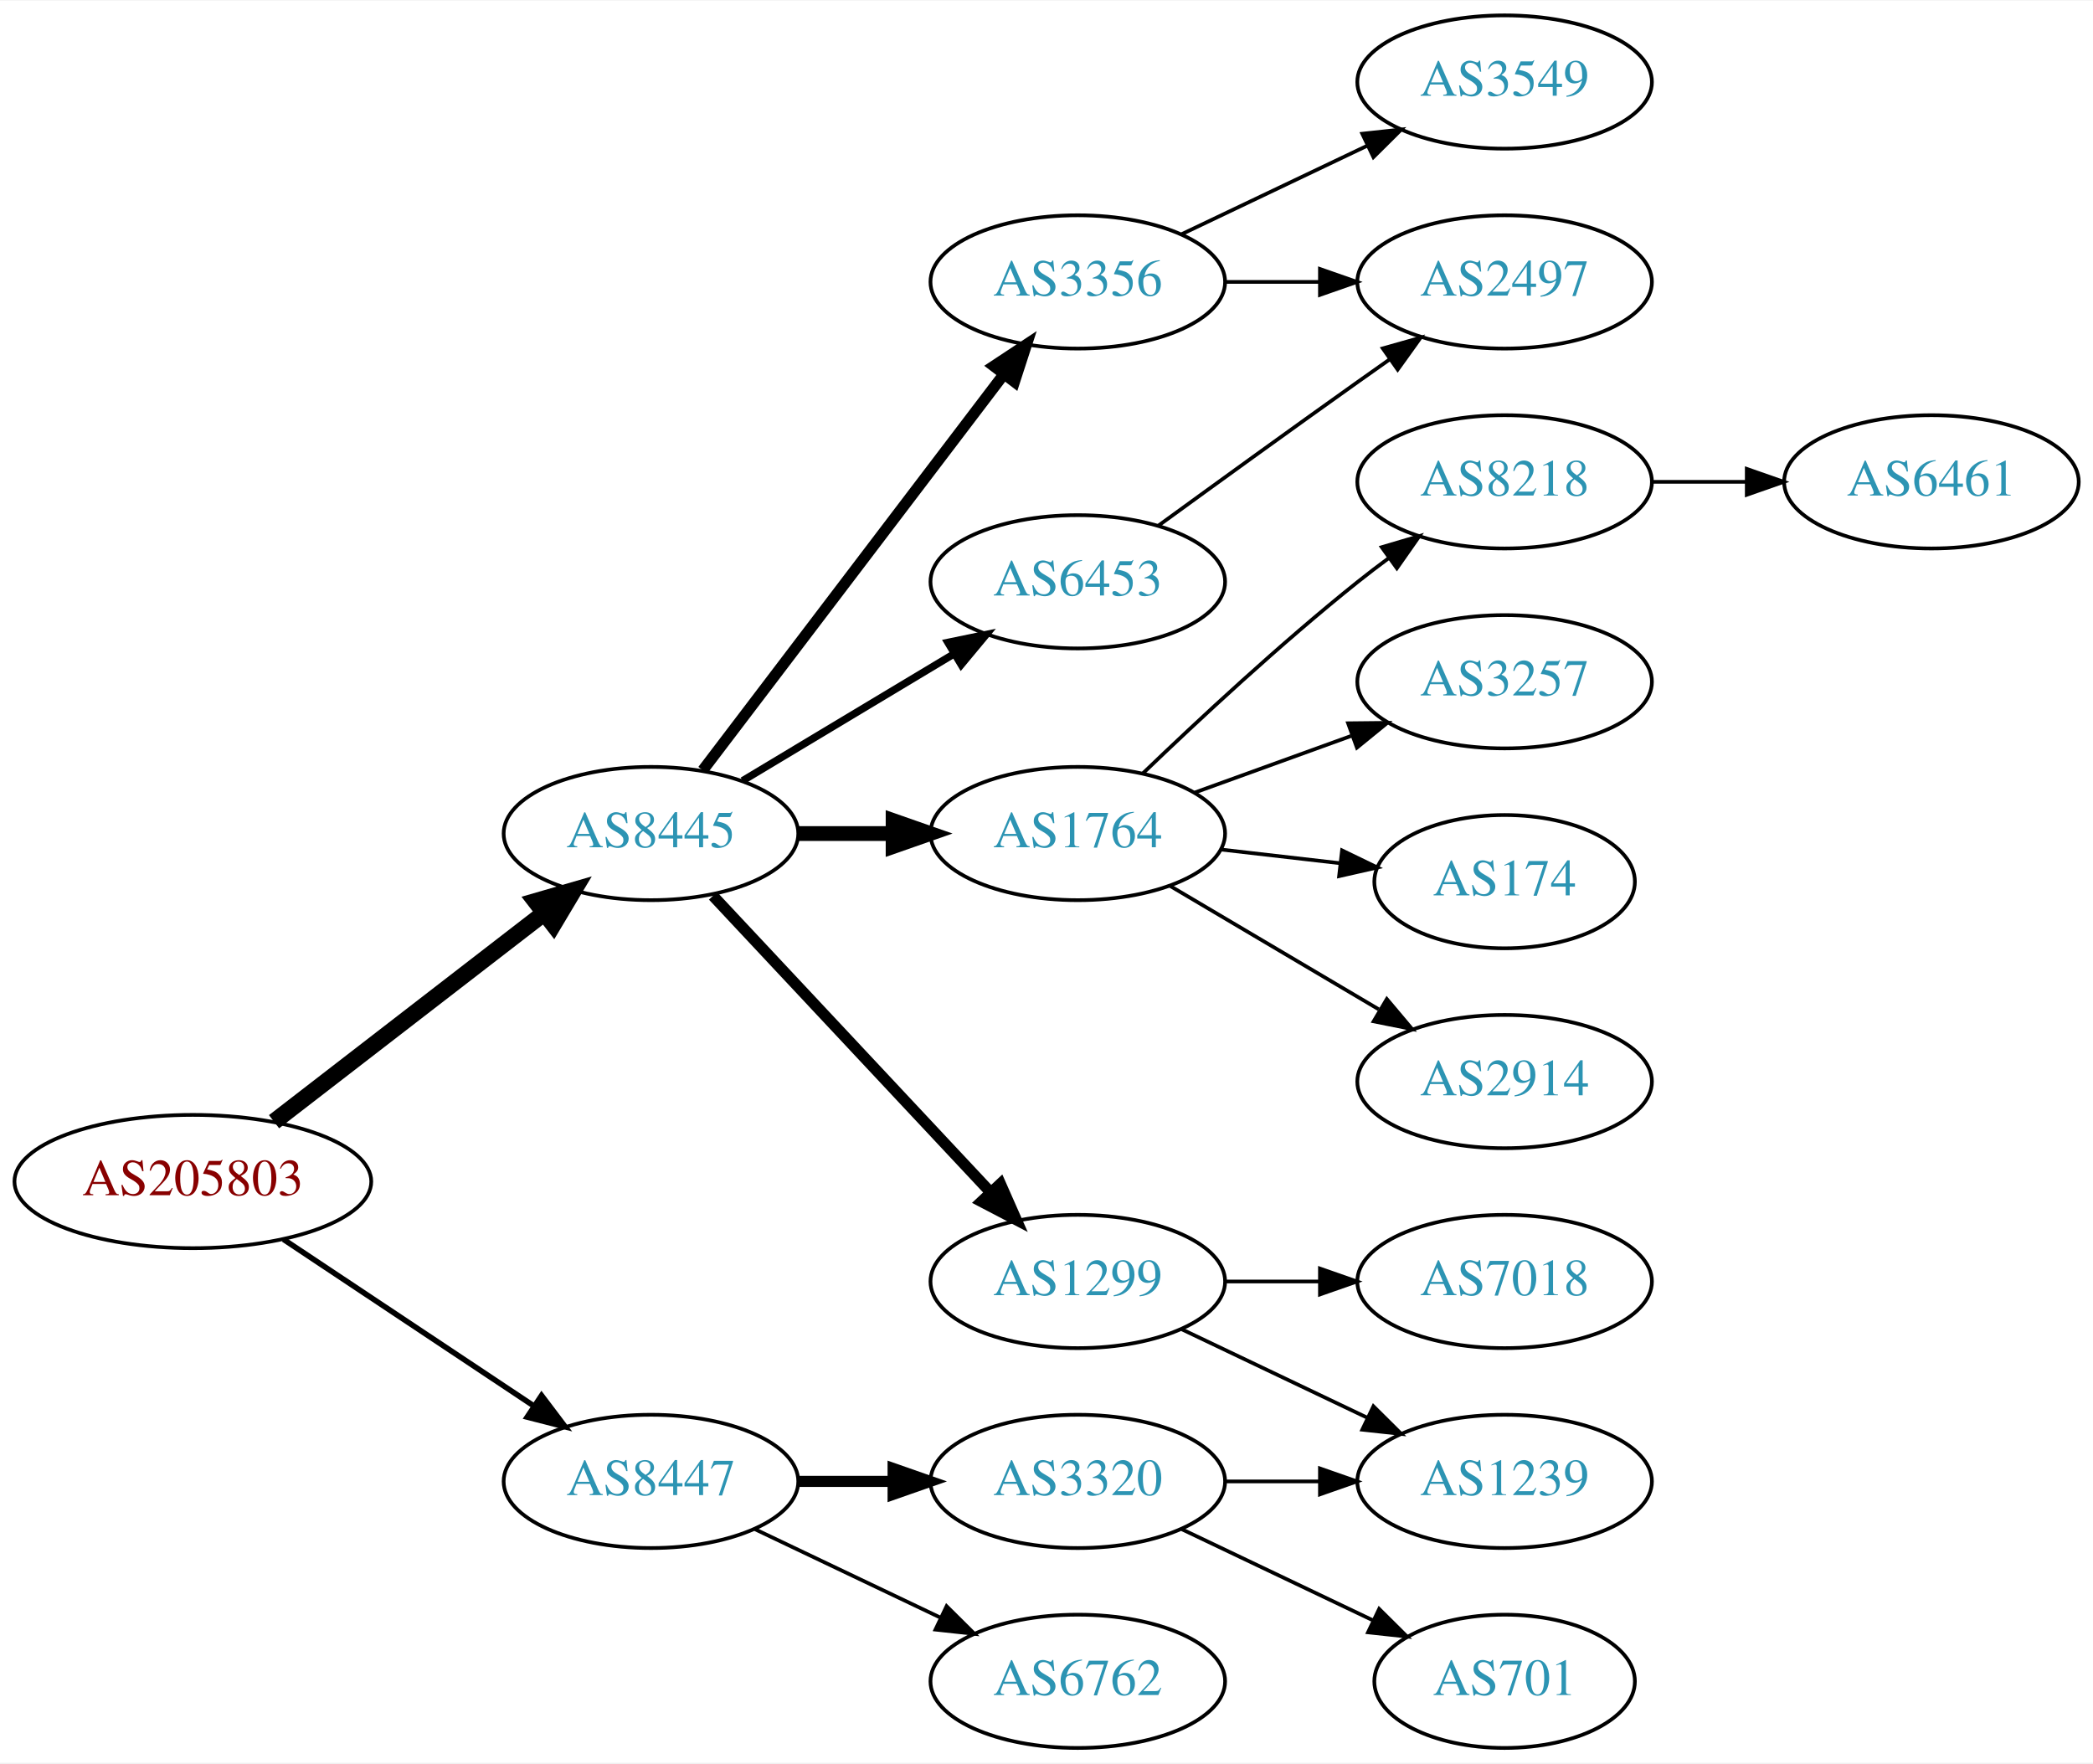
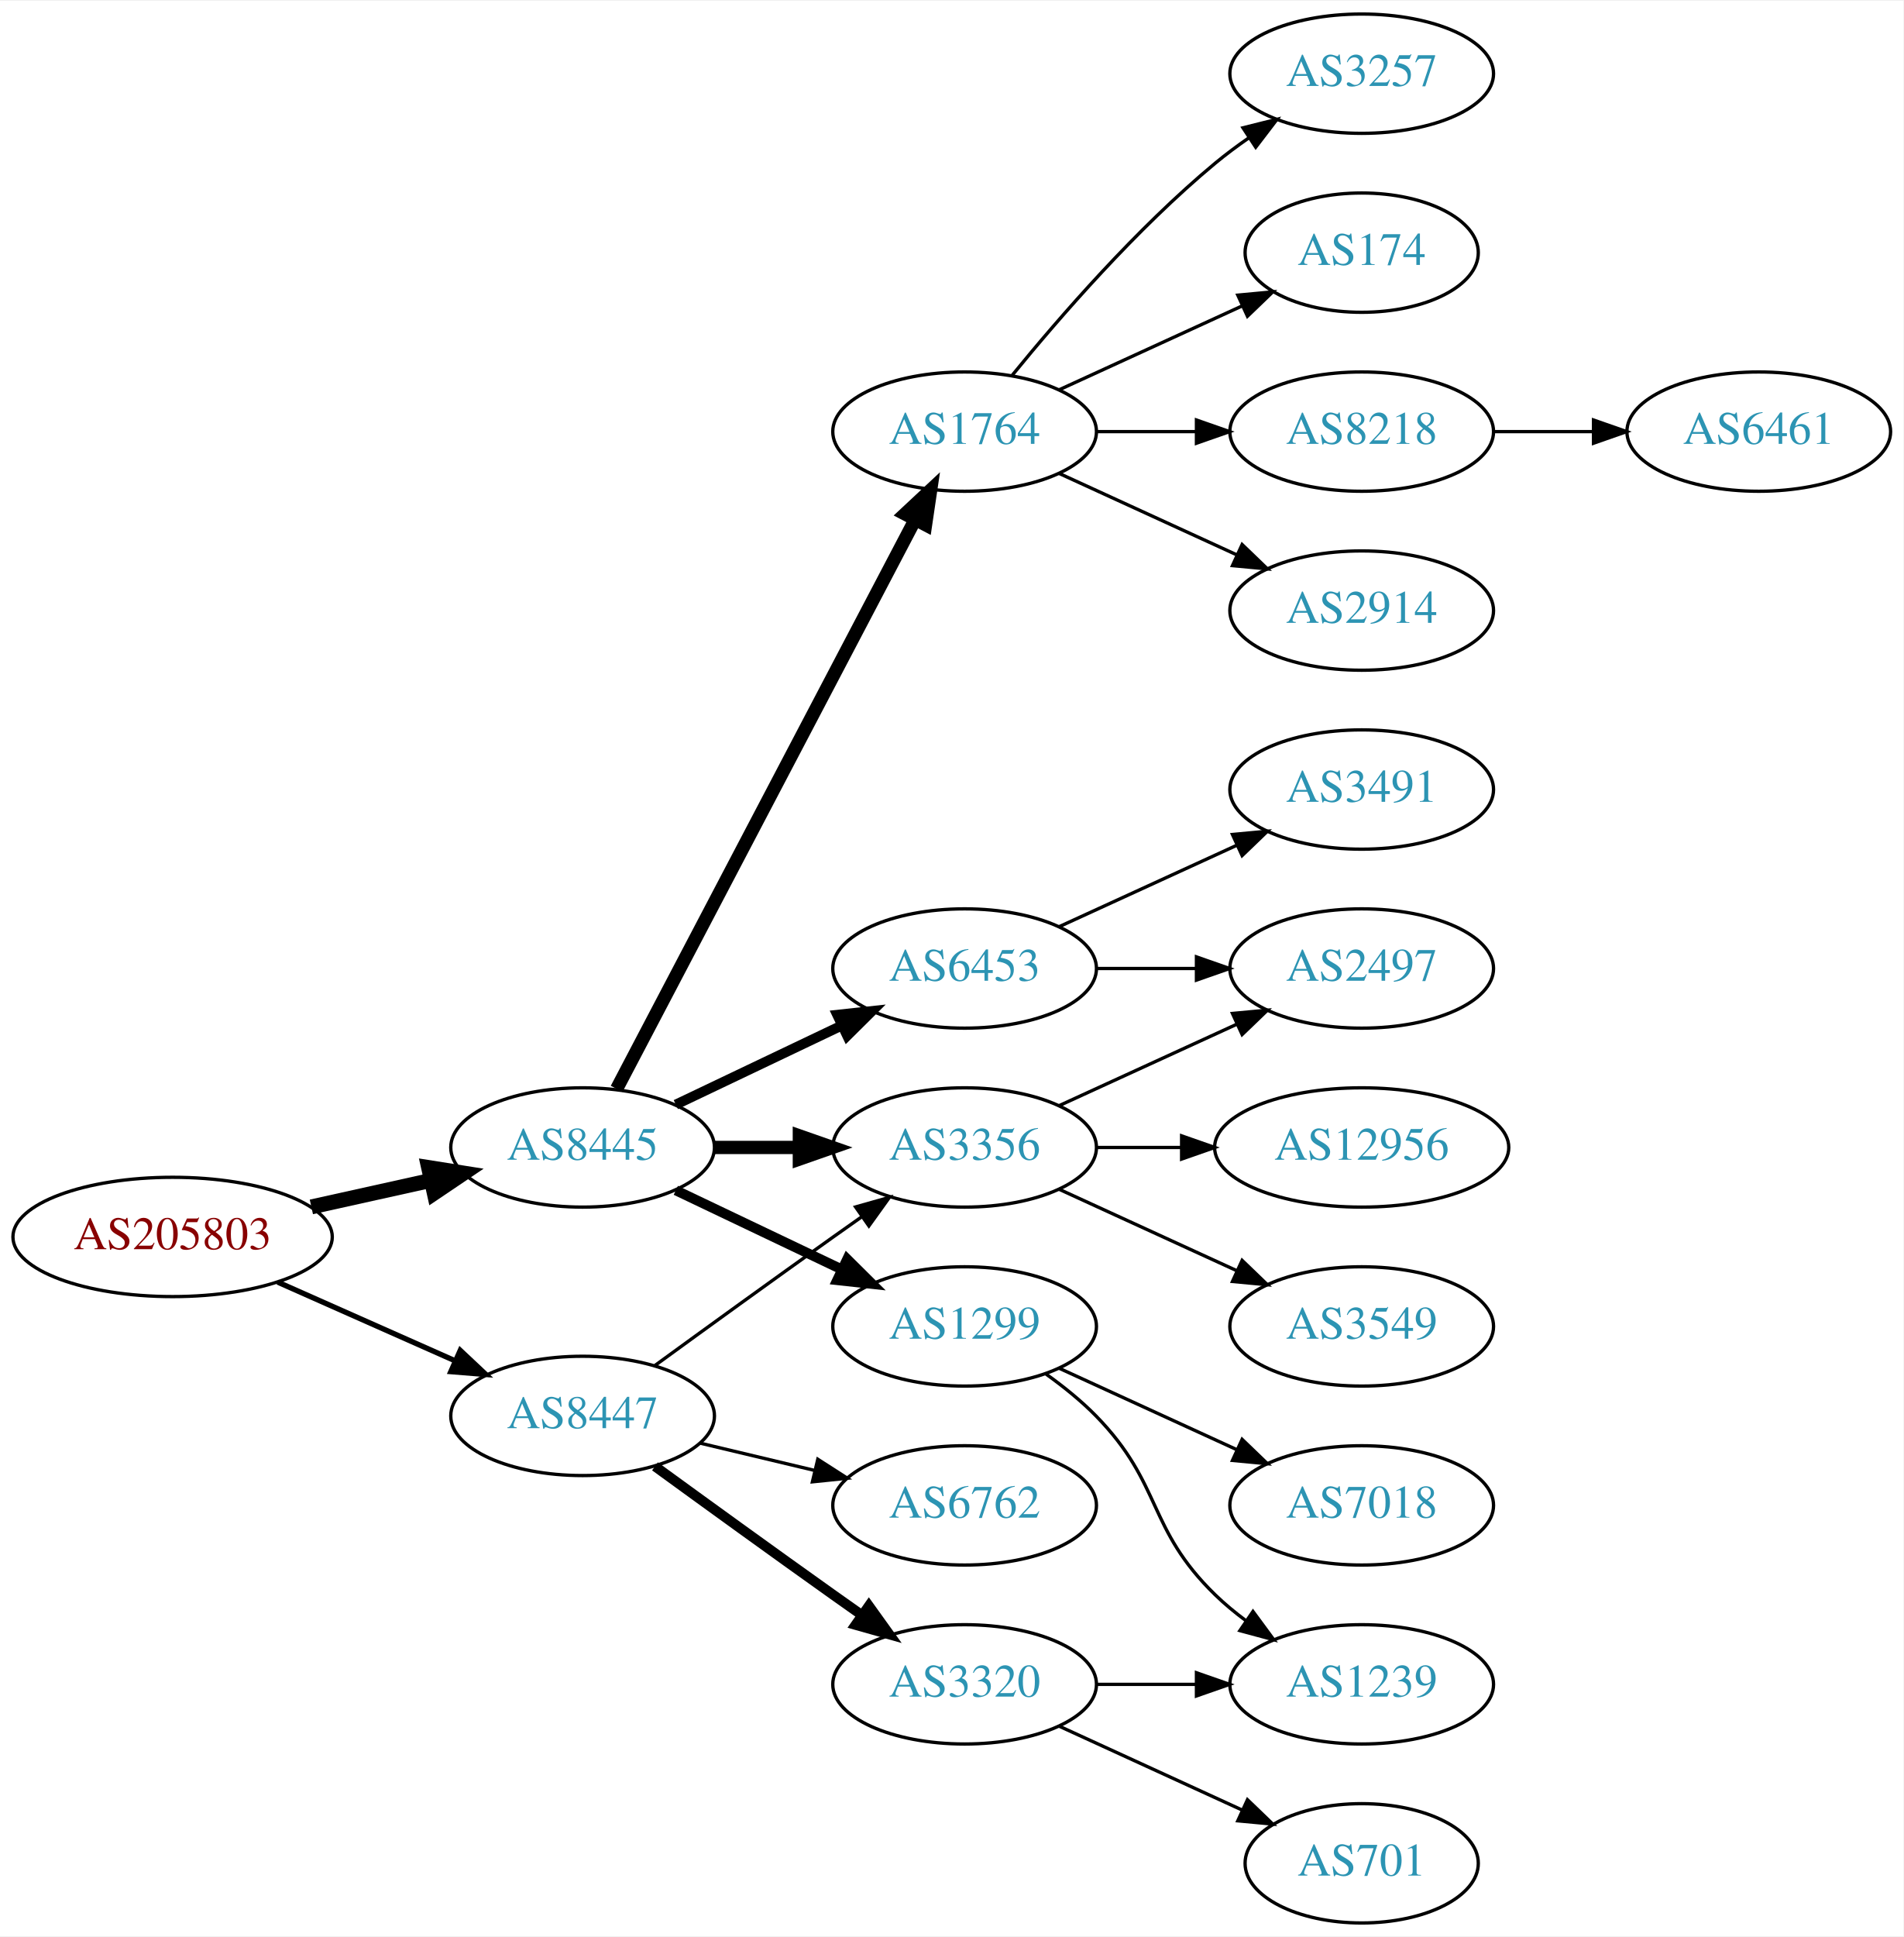
- <svg xmlns="http://www.w3.org/2000/svg" xmlns:xlink="http://www.w3.org/1999/xlink" width="565pt" height="476pt" viewBox="0.00 0.00 565.36 476.00">
-   <g id="graph0" class="graph" transform="scale(1 1) rotate(0) translate(4 472)">
-     <polygon fill="white" stroke="none" points="-4,4 -4,-472 561.363,-472 561.363,4 -4,4" />
+ <svg xmlns="http://www.w3.org/2000/svg" xmlns:xlink="http://www.w3.org/1999/xlink" width="574pt" height="584pt" viewBox="0.00 0.00 574.46 584.00">
+   <g id="graph0" class="graph" transform="scale(1 1) rotate(0) translate(4 580)">
+     <polygon fill="white" stroke="none" points="-4,4 -4,-580 570.463,-580 570.463,4 -4,4" />
    <g id="node1" class="node">
      <g id="a_node1">
        <a xlink:href="/asn/205803" xlink:title="AS205803 ~ Eurofunk Kappcher GmbH [AT]">
-           <ellipse fill="#ffffff" stroke="black" cx="48.096" cy="-153" rx="48.192" ry="18" />
-           <text text-anchor="middle" x="48.096" y="-149.3" font-family="Times,serif" font-size="14.00" fill="#880000">AS205803</text>
+           <ellipse fill="#ffffff" stroke="black" cx="48.096" cy="-207" rx="48.192" ry="18" />
+           <text text-anchor="middle" x="48.096" y="-203.3" font-family="Times,serif" font-size="14.00" fill="#880000">AS205803</text>
        </a>
      </g>
    </g>
    <g id="node2" class="node">
      <g id="a_node2">
        <a xlink:href="/asn/8445" xlink:title="AS8445 ~ SALZBURG-AG-AS [AT]">
-           <ellipse fill="#ffffff" stroke="black" cx="171.838" cy="-247" rx="39.794" ry="18" />
-           <text text-anchor="middle" x="171.838" y="-243.3" font-family="Times,serif" font-size="14.00" fill="#2c94b3">AS8445</text>
+           <ellipse fill="#ffffff" stroke="black" cx="171.838" cy="-234" rx="39.794" ry="18" />
+           <text text-anchor="middle" x="171.838" y="-230.3" font-family="Times,serif" font-size="14.00" fill="#2c94b3">AS8445</text>
        </a>
      </g>
    </g>
    <g id="edge1" class="edge">
-       <path fill="none" stroke="black" stroke-width="4.5" d="M70.024,-169.159C90.158,-184.705 120.732,-208.312 142.93,-225.452" />
-       <polygon fill="black" stroke="black" stroke-width="4.5" points="140.667,-228.679 150.989,-231.674 145.48,-222.446 140.667,-228.679" />
+       <path fill="none" stroke="black" stroke-width="4.5" d="M89.973,-216.066C101.513,-218.625 114.132,-221.424 125.896,-224.033" />
+       <polygon fill="black" stroke="black" stroke-width="4.5" points="125.351,-227.945 135.967,-226.266 127.057,-220.257 125.351,-227.945" />
    </g>
    <g id="node3" class="node">
      <g id="a_node3">
        <a xlink:href="/asn/8447" xlink:title="AS8447 ~ A1 Telekom Austria AG [AT]">
-           <ellipse fill="#ffffff" stroke="black" cx="171.838" cy="-72" rx="39.794" ry="18" />
-           <text text-anchor="middle" x="171.838" y="-68.3" font-family="Times,serif" font-size="14.00" fill="#2c94b3">AS8447</text>
+           <ellipse fill="#ffffff" stroke="black" cx="171.838" cy="-153" rx="39.794" ry="18" />
+           <text text-anchor="middle" x="171.838" y="-149.3" font-family="Times,serif" font-size="14.00" fill="#2c94b3">AS8447</text>
        </a>
      </g>
    </g>
    <g id="edge2" class="edge">
-       <path fill="none" stroke="black" stroke-width="1.5" d="M72.569,-137.382C91.795,-124.591 119.147,-106.392 140.115,-92.441" />
-       <polygon fill="black" stroke="black" stroke-width="1.5" points="142.281,-95.204 148.668,-86.751 138.403,-89.376 142.281,-95.204" />
+       <path fill="none" stroke="black" stroke-width="1.607" d="M79.816,-193.374C96.101,-186.15 116.238,-177.219 133.427,-169.594" />
+       <polygon fill="black" stroke="black" stroke-width="1.607" points="134.909,-172.766 142.631,-165.512 132.07,-166.367 134.909,-172.766" />
    </g>
    <g id="node4" class="node">
      <g id="a_node4">
        <a xlink:href="/asn/3356" xlink:title="AS3356 ~ Level 3 Parent, LLC [US]">
-           <ellipse fill="#ffffff" stroke="black" cx="287.131" cy="-396" rx="39.794" ry="18" />
-           <text text-anchor="middle" x="287.131" y="-392.3" font-family="Times,serif" font-size="14.00" fill="#2c94b3">AS3356</text>
+           <ellipse fill="#ffffff" stroke="black" cx="287.131" cy="-234" rx="39.794" ry="18" />
+           <text text-anchor="middle" x="287.131" y="-230.3" font-family="Times,serif" font-size="14.00" fill="#2c94b3">AS3356</text>
        </a>
      </g>
    </g>
    <g id="edge3" class="edge">
-       <path fill="none" stroke="black" stroke-width="3" d="M185.834,-264.092C205.81,-290.364 244.161,-340.802 267.217,-371.125" />
-       <polygon fill="black" stroke="black" stroke-width="3" points="264.448,-373.265 273.286,-379.107 270.02,-369.028 264.448,-373.265" />
+       <path fill="none" stroke="black" stroke-width="4" d="M211.51,-234C219.713,-234 228.477,-234 237.009,-234" />
+       <polygon fill="black" stroke="black" stroke-width="4" points="237.248,-237.5 247.248,-234 237.248,-230.5 237.248,-237.5" />
    </g>
    <g id="node5" class="node">
      <g id="a_node5">
-         <a xlink:href="/asn/1764" xlink:title="AS1764 ~ NEXTLAYER-AS [AT]">
-           <ellipse fill="#ffffff" stroke="black" cx="287.131" cy="-247" rx="39.794" ry="18" />
-           <text text-anchor="middle" x="287.131" y="-243.3" font-family="Times,serif" font-size="14.00" fill="#2c94b3">AS1764</text>
+         <a xlink:href="/asn/1299" xlink:title="AS1299 ~ Telia Carrier [EU]">
+           <ellipse fill="#ffffff" stroke="black" cx="287.131" cy="-180" rx="39.794" ry="18" />
+           <text text-anchor="middle" x="287.131" y="-176.3" font-family="Times,serif" font-size="14.00" fill="#2c94b3">AS1299</text>
        </a>
      </g>
    </g>
    <g id="edge4" class="edge">
-       <path fill="none" stroke="black" stroke-width="4" d="M211.51,-247C219.713,-247 228.477,-247 237.009,-247" />
-       <polygon fill="black" stroke="black" stroke-width="4" points="237.248,-250.5 247.248,-247 237.248,-243.5 237.248,-250.5" />
+       <path fill="none" stroke="black" stroke-width="3" d="M199.974,-221.066C214.968,-213.919 233.789,-204.948 250.013,-197.215" />
+       <polygon fill="black" stroke="black" stroke-width="3" points="251.695,-200.291 259.216,-192.829 248.683,-193.972 251.695,-200.291" />
    </g>
    <g id="node6" class="node">
      <g id="a_node6">
-         <a xlink:href="/asn/1299" xlink:title="AS1299 ~ Telia Carrier [EU]">
-           <ellipse fill="#ffffff" stroke="black" cx="287.131" cy="-126" rx="39.794" ry="18" />
-           <text text-anchor="middle" x="287.131" y="-122.3" font-family="Times,serif" font-size="14.00" fill="#2c94b3">AS1299</text>
+         <a xlink:href="/asn/1764" xlink:title="AS1764 ~ NEXTLAYER-AS [AT]">
+           <ellipse fill="#ffffff" stroke="black" cx="287.131" cy="-450" rx="39.794" ry="18" />
+           <text text-anchor="middle" x="287.131" y="-446.3" font-family="Times,serif" font-size="14.00" fill="#2c94b3">AS1764</text>
        </a>
      </g>
    </g>
    <g id="edge5" class="edge">
-       <path fill="none" stroke="black" stroke-width="3" d="M188.591,-230.175C208.037,-209.406 241.252,-173.932 263.444,-150.23" />
-       <polygon fill="black" stroke="black" stroke-width="3" points="266.232,-152.374 270.512,-142.682 261.122,-147.589 266.232,-152.374" />
+       <path fill="none" stroke="black" stroke-width="4" d="M182.109,-251.676C201.951,-289.505 248.628,-378.499 272.115,-423.278" />
+       <polygon fill="black" stroke="black" stroke-width="4" points="269.146,-425.152 276.89,-432.383 275.345,-421.901 269.146,-425.152" />
    </g>
    <g id="node7" class="node">
      <g id="a_node7">
        <a xlink:href="/asn/6453" xlink:title="AS6453 ~ TATA COMMUNICATIONS (AMERICA) INC [US]">
-           <ellipse fill="#ffffff" stroke="black" cx="287.131" cy="-315" rx="39.794" ry="18" />
-           <text text-anchor="middle" x="287.131" y="-311.3" font-family="Times,serif" font-size="14.00" fill="#2c94b3">AS6453</text>
+           <ellipse fill="#ffffff" stroke="black" cx="287.131" cy="-288" rx="39.794" ry="18" />
+           <text text-anchor="middle" x="287.131" y="-284.3" font-family="Times,serif" font-size="14.00" fill="#2c94b3">AS6453</text>
        </a>
      </g>
    </g>
    <g id="edge6" class="edge">
-       <path fill="none" stroke="black" stroke-width="2" d="M196.588,-261.255C213.205,-271.229 235.601,-284.671 253.837,-295.617" />
-       <polygon fill="black" stroke="black" stroke-width="2" points="252.037,-298.618 262.412,-300.764 255.639,-292.616 252.037,-298.618" />
-     </g>
-     <g id="node17" class="node">
-       <g id="a_node17">
+       <path fill="none" stroke="black" stroke-width="3" d="M199.974,-246.934C214.968,-254.081 233.789,-263.052 250.013,-270.785" />
+       <polygon fill="black" stroke="black" stroke-width="3" points="248.683,-274.028 259.216,-275.171 251.695,-267.709 248.683,-274.028" />
+     </g>
+     <g id="edge21" class="edge">
+       <path fill="none" stroke="black" d="M193.686,-168.222C208.62,-179.091 229.234,-194.025 247.484,-207 250.305,-209.005 253.248,-211.085 256.196,-213.159" />
+       <polygon fill="black" stroke="black" points="254.223,-216.05 264.421,-218.926 258.242,-210.319 254.223,-216.05" />
+     </g>
+     <g id="node19" class="node">
+       <g id="a_node19">
        <a xlink:href="/asn/3320" xlink:title="AS3320 ~ DTAG [DE]">
          <ellipse fill="#ffffff" stroke="black" cx="287.131" cy="-72" rx="39.794" ry="18" />
          <text text-anchor="middle" x="287.131" y="-68.3" font-family="Times,serif" font-size="14.00" fill="#2c94b3">AS3320</text>
        </a>
      </g>
    </g>
-     <g id="edge17" class="edge">
-       <path fill="none" stroke="black" stroke-width="3" d="M211.51,-72C219.713,-72 228.477,-72 237.009,-72" />
-       <polygon fill="black" stroke="black" stroke-width="3" points="237.248,-75.5 247.248,-72 237.248,-68.5 237.248,-75.5" />
-     </g>
-     <g id="node18" class="node">
-       <g id="a_node18">
+     <g id="edge19" class="edge">
+       <path fill="none" stroke="black" stroke-width="3" d="M193.686,-137.778C208.62,-126.909 229.234,-111.975 247.484,-99 250.305,-96.995 253.248,-94.915 256.196,-92.841" />
+       <polygon fill="black" stroke="black" stroke-width="3" points="258.242,-95.681 264.421,-87.074 254.223,-89.95 258.242,-95.681" />
+     </g>
+     <g id="node20" class="node">
+       <g id="a_node20">
        <a xlink:href="/asn/6762" xlink:title="AS6762 ~ TELECOM ITALIA SPARKLE S.p.A. [IT]">
-           <ellipse fill="#ffffff" stroke="black" cx="287.131" cy="-18" rx="39.794" ry="18" />
-           <text text-anchor="middle" x="287.131" y="-14.3" font-family="Times,serif" font-size="14.00" fill="#2c94b3">AS6762</text>
-         </a>
-       </g>
-     </g>
-     <g id="edge18" class="edge">
-       <path fill="none" stroke="black" d="M199.974,-59.066C214.968,-51.919 233.789,-42.948 250.013,-35.215" />
-       <polygon fill="black" stroke="black" points="251.695,-38.291 259.216,-30.829 248.683,-31.972 251.695,-38.291" />
+           <ellipse fill="#ffffff" stroke="black" cx="287.131" cy="-126" rx="39.794" ry="18" />
+           <text text-anchor="middle" x="287.131" y="-122.3" font-family="Times,serif" font-size="14.00" fill="#2c94b3">AS6762</text>
+         </a>
+       </g>
+     </g>
+     <g id="edge20" class="edge">
+       <path fill="none" stroke="black" d="M207.445,-144.752C218.316,-142.162 230.471,-139.265 241.913,-136.538" />
+       <polygon fill="black" stroke="black" points="242.819,-139.92 251.736,-134.197 241.197,-133.111 242.819,-139.92" />
    </g>
    <g id="node8" class="node">
      <g id="a_node8">
        <a xlink:href="/asn/3549" xlink:title="AS3549 ~ Level 3 Parent, LLC [US]">
-           <ellipse fill="#ffffff" stroke="black" cx="402.424" cy="-450" rx="39.794" ry="18" />
-           <text text-anchor="middle" x="402.424" y="-446.3" font-family="Times,serif" font-size="14.00" fill="#2c94b3">AS3549</text>
+           <ellipse fill="#ffffff" stroke="black" cx="406.973" cy="-180" rx="39.794" ry="18" />
+           <text text-anchor="middle" x="406.973" y="-176.3" font-family="Times,serif" font-size="14.00" fill="#2c94b3">AS3549</text>
        </a>
      </g>
    </g>
    <g id="edge7" class="edge">
-       <path fill="none" stroke="black" d="M315.267,-408.934C330.261,-416.081 349.082,-425.052 365.306,-432.785" />
-       <polygon fill="black" stroke="black" points="363.976,-436.028 374.509,-437.171 366.988,-429.709 363.976,-436.028" />
+       <path fill="none" stroke="black" d="M315.76,-221.339C331.717,-214.027 351.987,-204.739 369.27,-196.819" />
+       <polygon fill="black" stroke="black" points="370.885,-199.929 378.518,-192.581 367.969,-193.565 370.885,-199.929" />
    </g>
    <g id="node9" class="node">
      <g id="a_node9">
-         <a xlink:href="/asn/2497" xlink:title="AS2497 ~ Internet Initiative Japan Inc. [JP]">
-           <ellipse fill="#ffffff" stroke="black" cx="402.424" cy="-396" rx="39.794" ry="18" />
-           <text text-anchor="middle" x="402.424" y="-392.3" font-family="Times,serif" font-size="14.00" fill="#2c94b3">AS2497</text>
+         <a xlink:href="/asn/12956" xlink:title="AS12956 ~ TELXIUS [ES]">
+           <ellipse fill="#ffffff" stroke="black" cx="406.973" cy="-234" rx="44.393" ry="18" />
+           <text text-anchor="middle" x="406.973" y="-230.3" font-family="Times,serif" font-size="14.00" fill="#2c94b3">AS12956</text>
        </a>
      </g>
    </g>
    <g id="edge8" class="edge">
-       <path fill="none" stroke="black" d="M326.803,-396C335.006,-396 343.77,-396 352.302,-396" />
-       <polygon fill="black" stroke="black" points="352.541,-399.5 362.541,-396 352.541,-392.5 352.541,-399.5" />
+       <path fill="none" stroke="black" d="M327.044,-234C335.146,-234 343.821,-234 352.348,-234" />
+       <polygon fill="black" stroke="black" points="352.625,-237.5 362.625,-234 352.625,-230.5 352.625,-237.5" />
    </g>
    <g id="node10" class="node">
      <g id="a_node10">
-         <a xlink:href="/asn/8218" xlink:title="AS8218 ~ legacy Neotelecoms [FR]">
-           <ellipse fill="#ffffff" stroke="black" cx="402.424" cy="-342" rx="39.794" ry="18" />
-           <text text-anchor="middle" x="402.424" y="-338.3" font-family="Times,serif" font-size="14.00" fill="#2c94b3">AS8218</text>
+         <a xlink:href="/asn/2497" xlink:title="AS2497 ~ Internet Initiative Japan Inc. [JP]">
+           <ellipse fill="#ffffff" stroke="black" cx="406.973" cy="-288" rx="39.794" ry="18" />
+           <text text-anchor="middle" x="406.973" y="-284.3" font-family="Times,serif" font-size="14.00" fill="#2c94b3">AS2497</text>
        </a>
      </g>
    </g>
    <g id="edge9" class="edge">
-       <path fill="none" stroke="black" d="M304.775,-263.312C319.55,-277.51 341.963,-298.363 362.777,-315 365.481,-317.161 368.345,-319.344 371.244,-321.484" />
-       <polygon fill="black" stroke="black" points="369.235,-324.35 379.398,-327.344 373.32,-318.666 369.235,-324.35" />
+       <path fill="none" stroke="black" d="M315.76,-246.661C331.717,-253.973 351.987,-263.261 369.27,-271.181" />
+       <polygon fill="black" stroke="black" points="367.969,-274.435 378.518,-275.419 370.885,-268.071 367.969,-274.435" />
    </g>
    <g id="node11" class="node">
      <g id="a_node11">
-         <a xlink:href="/asn/3257" xlink:title="AS3257 ~ GTT [DE]">
-           <ellipse fill="#ffffff" stroke="black" cx="402.424" cy="-288" rx="39.794" ry="18" />
-           <text text-anchor="middle" x="402.424" y="-284.3" font-family="Times,serif" font-size="14.00" fill="#2c94b3">AS3257</text>
+         <a xlink:href="/asn/1239" xlink:title="AS1239 ~ Sprint [US]">
+           <ellipse fill="#ffffff" stroke="black" cx="406.973" cy="-72" rx="39.794" ry="18" />
+           <text text-anchor="middle" x="406.973" y="-68.3" font-family="Times,serif" font-size="14.00" fill="#2c94b3">AS1239</text>
        </a>
      </g>
    </g>
    <g id="edge10" class="edge">
-       <path fill="none" stroke="black" d="M318.79,-258.095C331.762,-262.79 347.055,-268.324 360.936,-273.348" />
-       <polygon fill="black" stroke="black" points="360.146,-276.784 370.741,-276.896 362.529,-270.202 360.146,-276.784" />
+       <path fill="none" stroke="black" d="M311.725,-165.611C316.981,-161.852 322.313,-157.563 326.777,-153 346.95,-132.383 342.084,-119.094 362.777,-99 365.623,-96.237 368.796,-93.614 372.096,-91.166" />
+       <polygon fill="black" stroke="black" points="374.162,-93.993 380.444,-85.462 370.213,-88.214 374.162,-93.993" />
    </g>
    <g id="node12" class="node">
      <g id="a_node12">
-         <a xlink:href="/asn/174" xlink:title="AS174 ~ Cogent Communications [US]">
-           <ellipse fill="#ffffff" stroke="black" cx="402.424" cy="-234" rx="35.194" ry="18" />
-           <text text-anchor="middle" x="402.424" y="-230.3" font-family="Times,serif" font-size="14.00" fill="#2c94b3">AS174</text>
+         <a xlink:href="/asn/7018" xlink:title="AS7018 ~ AT&amp;T Services, Inc. [US]">
+           <ellipse fill="#ffffff" stroke="black" cx="406.973" cy="-126" rx="39.794" ry="18" />
+           <text text-anchor="middle" x="406.973" y="-122.3" font-family="Times,serif" font-size="14.00" fill="#2c94b3">AS7018</text>
        </a>
      </g>
    </g>
    <g id="edge11" class="edge">
-       <path fill="none" stroke="black" d="M325.856,-242.671C336.091,-241.497 347.256,-240.216 357.788,-239.007" />
-       <polygon fill="black" stroke="black" points="358.514,-242.447 368.05,-237.83 357.716,-235.492 358.514,-242.447" />
+       <path fill="none" stroke="black" d="M315.76,-167.339C331.717,-160.027 351.987,-150.739 369.27,-142.819" />
+       <polygon fill="black" stroke="black" points="370.885,-145.929 378.518,-138.581 367.969,-139.565 370.885,-145.929" />
    </g>
    <g id="node13" class="node">
      <g id="a_node13">
-         <a xlink:href="/asn/2914" xlink:title="AS2914 ~ NTT America, Inc. [US]">
-           <ellipse fill="#ffffff" stroke="black" cx="402.424" cy="-180" rx="39.794" ry="18" />
-           <text text-anchor="middle" x="402.424" y="-176.3" font-family="Times,serif" font-size="14.00" fill="#2c94b3">AS2914</text>
+         <a xlink:href="/asn/174" xlink:title="AS174 ~ Cogent Communications [US]">
+           <ellipse fill="#ffffff" stroke="black" cx="406.973" cy="-504" rx="35.194" ry="18" />
+           <text text-anchor="middle" x="406.973" y="-500.3" font-family="Times,serif" font-size="14.00" fill="#2c94b3">AS174</text>
        </a>
      </g>
    </g>
    <g id="edge12" class="edge">
-       <path fill="none" stroke="black" d="M312.157,-232.791C328.53,-223.109 350.417,-210.165 368.421,-199.518" />
-       <polygon fill="black" stroke="black" points="370.606,-202.292 377.432,-194.188 367.043,-196.266 370.606,-202.292" />
+       <path fill="none" stroke="black" d="M315.76,-462.661C332.176,-470.183 353.158,-479.798 370.754,-487.861" />
+       <polygon fill="black" stroke="black" points="369.583,-491.174 380.132,-492.158 372.499,-484.811 369.583,-491.174" />
+     </g>
+     <g id="node14" class="node">
+       <g id="a_node14">
+         <a xlink:href="/asn/8218" xlink:title="AS8218 ~ legacy Neotelecoms [FR]">
+           <ellipse fill="#ffffff" stroke="black" cx="406.973" cy="-450" rx="39.794" ry="18" />
+           <text text-anchor="middle" x="406.973" y="-446.3" font-family="Times,serif" font-size="14.00" fill="#2c94b3">AS8218</text>
+         </a>
+       </g>
+     </g>
+     <g id="edge13" class="edge">
+       <path fill="none" stroke="black" d="M327.044,-450C336.597,-450 346.947,-450 356.909,-450" />
+       <polygon fill="black" stroke="black" points="357.102,-453.5 367.102,-450 357.102,-446.5 357.102,-453.5" />
    </g>
    <g id="node15" class="node">
      <g id="a_node15">
-         <a xlink:href="/asn/1239" xlink:title="AS1239 ~ Sprint [US]">
-           <ellipse fill="#ffffff" stroke="black" cx="402.424" cy="-72" rx="39.794" ry="18" />
-           <text text-anchor="middle" x="402.424" y="-68.3" font-family="Times,serif" font-size="14.00" fill="#2c94b3">AS1239</text>
-         </a>
-       </g>
-     </g>
-     <g id="edge15" class="edge">
-       <path fill="none" stroke="black" d="M315.267,-113.066C330.261,-105.919 349.082,-96.948 365.306,-89.215" />
-       <polygon fill="black" stroke="black" points="366.988,-92.291 374.509,-84.829 363.976,-85.972 366.988,-92.291" />
+         <a xlink:href="/asn/2914" xlink:title="AS2914 ~ NTT America, Inc. [US]">
+           <ellipse fill="#ffffff" stroke="black" cx="406.973" cy="-396" rx="39.794" ry="18" />
+           <text text-anchor="middle" x="406.973" y="-392.3" font-family="Times,serif" font-size="14.00" fill="#2c94b3">AS2914</text>
+         </a>
+       </g>
+     </g>
+     <g id="edge14" class="edge">
+       <path fill="none" stroke="black" d="M315.76,-437.339C331.717,-430.027 351.987,-420.739 369.27,-412.819" />
+       <polygon fill="black" stroke="black" points="370.885,-415.929 378.518,-408.581 367.969,-409.565 370.885,-415.929" />
    </g>
    <g id="node16" class="node">
      <g id="a_node16">
-         <a xlink:href="/asn/7018" xlink:title="AS7018 ~ AT&amp;T Services, Inc. [US]">
-           <ellipse fill="#ffffff" stroke="black" cx="402.424" cy="-126" rx="39.794" ry="18" />
-           <text text-anchor="middle" x="402.424" y="-122.3" font-family="Times,serif" font-size="14.00" fill="#2c94b3">AS7018</text>
+         <a xlink:href="/asn/3257" xlink:title="AS3257 ~ GTT [DE]">
+           <ellipse fill="#ffffff" stroke="black" cx="406.973" cy="-558" rx="39.794" ry="18" />
+           <text text-anchor="middle" x="406.973" y="-554.3" font-family="Times,serif" font-size="14.00" fill="#2c94b3">AS3257</text>
+         </a>
+       </g>
+     </g>
+     <g id="edge15" class="edge">
+       <path fill="none" stroke="black" d="M301.55,-467.065C315.665,-484.375 339.079,-511.345 362.777,-531 365.994,-533.668 369.494,-536.27 373.065,-538.741" />
+       <polygon fill="black" stroke="black" points="371.143,-541.666 381.421,-544.236 374.988,-535.817 371.143,-541.666" />
+     </g>
+     <g id="edge17" class="edge">
+       <path fill="none" stroke="black" d="M327.044,-288C336.597,-288 346.947,-288 356.909,-288" />
+       <polygon fill="black" stroke="black" points="357.102,-291.5 367.102,-288 357.102,-284.5 357.102,-291.5" />
+     </g>
+     <g id="node18" class="node">
+       <g id="a_node18">
+         <a xlink:href="/asn/3491" xlink:title="AS3491 ~ PCCW Global, Inc. [US]">
+           <ellipse fill="#ffffff" stroke="black" cx="406.973" cy="-342" rx="39.794" ry="18" />
+           <text text-anchor="middle" x="406.973" y="-338.3" font-family="Times,serif" font-size="14.00" fill="#2c94b3">AS3491</text>
+         </a>
+       </g>
+     </g>
+     <g id="edge18" class="edge">
+       <path fill="none" stroke="black" d="M315.76,-300.661C331.717,-307.973 351.987,-317.261 369.27,-325.181" />
+       <polygon fill="black" stroke="black" points="367.969,-328.435 378.518,-329.419 370.885,-322.071 367.969,-328.435" />
+     </g>
+     <g id="node17" class="node">
+       <g id="a_node17">
+         <a xlink:href="/asn/6461" xlink:title="AS6461 ~ Zayo Bandwidth [US]">
+           <ellipse fill="#ffffff" stroke="black" cx="526.816" cy="-450" rx="39.794" ry="18" />
+           <text text-anchor="middle" x="526.816" y="-446.3" font-family="Times,serif" font-size="14.00" fill="#2c94b3">AS6461</text>
        </a>
      </g>
    </g>
    <g id="edge16" class="edge">
-       <path fill="none" stroke="black" d="M326.803,-126C335.006,-126 343.77,-126 352.302,-126" />
-       <polygon fill="black" stroke="black" points="352.541,-129.5 362.541,-126 352.541,-122.5 352.541,-129.5" />
-     </g>
-     <g id="edge14" class="edge">
-       <path fill="none" stroke="black" d="M308.979,-330.222C323.913,-341.091 344.527,-356.025 362.777,-369 365.598,-371.005 368.541,-373.085 371.489,-375.159" />
-       <polygon fill="black" stroke="black" points="369.516,-378.05 379.714,-380.926 373.535,-372.319 369.516,-378.05" />
-     </g>
-     <g id="node14" class="node">
-       <g id="a_node14">
-         <a xlink:href="/asn/6461" xlink:title="AS6461 ~ Zayo Bandwidth [US]">
-           <ellipse fill="#ffffff" stroke="black" cx="517.717" cy="-342" rx="39.794" ry="18" />
-           <text text-anchor="middle" x="517.717" y="-338.3" font-family="Times,serif" font-size="14.00" fill="#2c94b3">AS6461</text>
-         </a>
-       </g>
-     </g>
-     <g id="edge13" class="edge">
-       <path fill="none" stroke="black" d="M442.096,-342C450.299,-342 459.063,-342 467.595,-342" />
-       <polygon fill="black" stroke="black" points="467.834,-345.5 477.834,-342 467.834,-338.5 467.834,-345.5" />
-     </g>
-     <g id="edge19" class="edge">
-       <path fill="none" stroke="black" d="M326.803,-72C335.006,-72 343.77,-72 352.302,-72" />
-       <polygon fill="black" stroke="black" points="352.541,-75.5 362.541,-72 352.541,-68.5 352.541,-75.5" />
-     </g>
-     <g id="node19" class="node">
-       <g id="a_node19">
+       <path fill="none" stroke="black" d="M446.886,-450C456.439,-450 466.789,-450 476.752,-450" />
+       <polygon fill="black" stroke="black" points="476.944,-453.5 486.944,-450 476.944,-446.5 476.944,-453.5" />
+     </g>
+     <g id="edge23" class="edge">
+       <path fill="none" stroke="black" d="M327.044,-72C336.597,-72 346.947,-72 356.909,-72" />
+       <polygon fill="black" stroke="black" points="357.102,-75.5 367.102,-72 357.102,-68.5 357.102,-75.5" />
+     </g>
+     <g id="node21" class="node">
+       <g id="a_node21">
        <a xlink:href="/asn/701" xlink:title="AS701 ~ UUNET [US]">
-           <ellipse fill="#ffffff" stroke="black" cx="402.424" cy="-18" rx="35.194" ry="18" />
-           <text text-anchor="middle" x="402.424" y="-14.3" font-family="Times,serif" font-size="14.00" fill="#2c94b3">AS701</text>
-         </a>
-       </g>
-     </g>
-     <g id="edge20" class="edge">
-       <path fill="none" stroke="black" d="M315.267,-59.066C330.699,-51.71 350.185,-42.423 366.72,-34.541" />
-       <polygon fill="black" stroke="black" points="368.54,-37.551 376.062,-30.089 365.529,-31.232 368.54,-37.551" />
+           <ellipse fill="#ffffff" stroke="black" cx="406.973" cy="-18" rx="35.194" ry="18" />
+           <text text-anchor="middle" x="406.973" y="-14.3" font-family="Times,serif" font-size="14.00" fill="#2c94b3">AS701</text>
+         </a>
+       </g>
+     </g>
+     <g id="edge22" class="edge">
+       <path fill="none" stroke="black" d="M315.76,-59.339C332.176,-51.817 353.158,-42.202 370.754,-34.139" />
+       <polygon fill="black" stroke="black" points="372.499,-37.189 380.132,-29.842 369.583,-30.826 372.499,-37.189" />
    </g>
  </g>
</svg>
